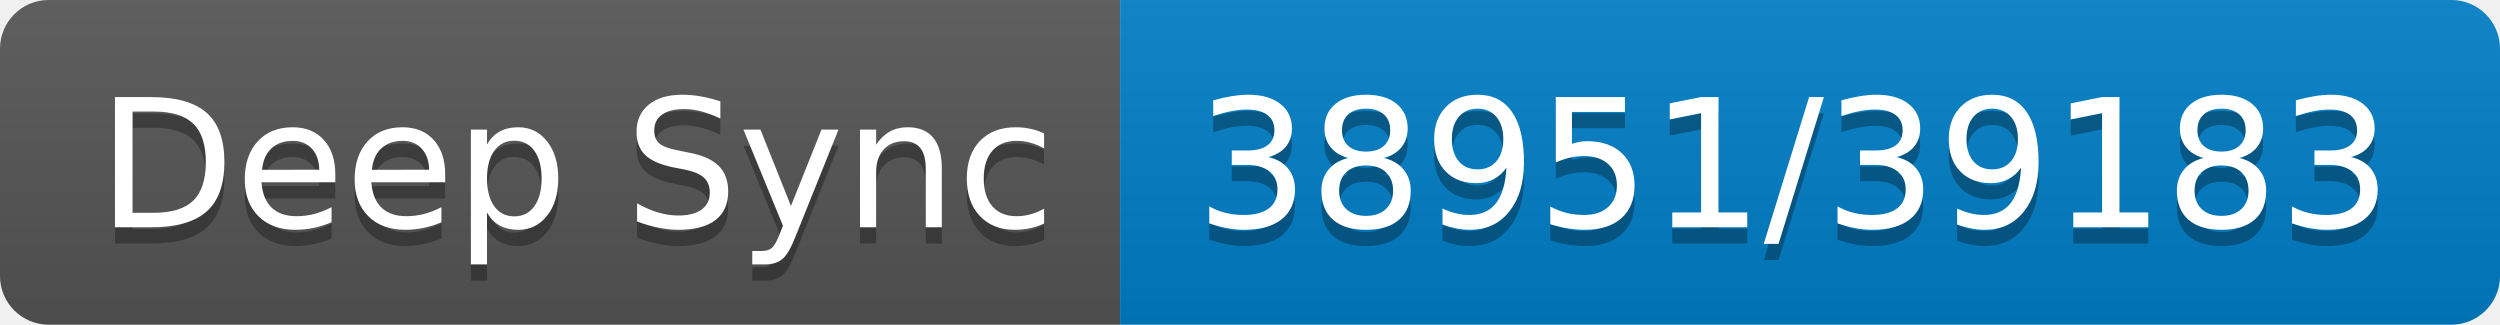
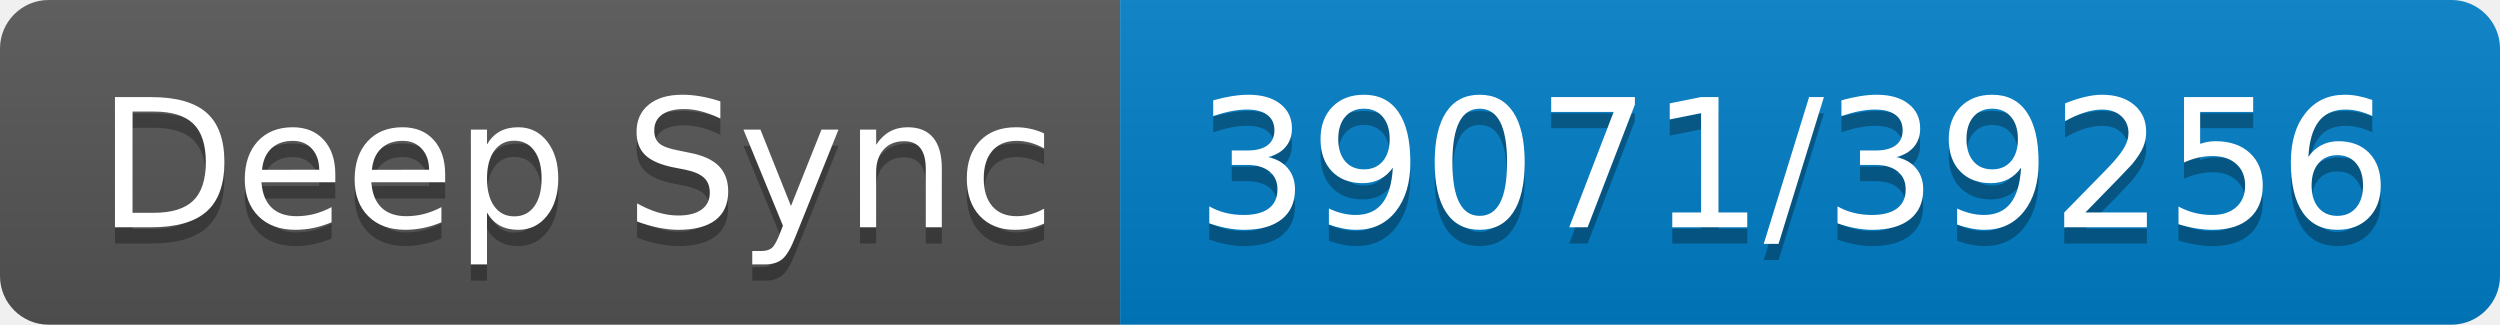
- <svg xmlns="http://www.w3.org/2000/svg" width="154" height="20" role="img" aria-label="Deep Sync: 38951/39183">
+ <svg xmlns="http://www.w3.org/2000/svg" width="154" height="20" role="img" aria-label="Deep Sync: 39071/39256">
  <linearGradient id="s" x2="0" y2="100%">
    <stop offset="0" stop-color="#bbb" stop-opacity=".1" />
    <stop offset="1" stop-opacity=".1" />
  </linearGradient>
  <clipPath id="r">
    <rect width="154" height="20" rx="3" fill="#fff" />
  </clipPath>
  <g clip-path="url(#r)">
    <rect width="69" height="20" fill="#555" />
    <rect x="69" width="85" height="20" fill="#007ec6" />
    <rect width="154" height="20" fill="url(#s)" />
  </g>
  <g fill="#fff" text-anchor="middle" font-family="Verdana,Geneva,DejaVu Sans,sans-serif" text-rendering="geometricPrecision" font-size="110">
    <text aria-hidden="true" x="355" y="150" fill="#010101" fill-opacity=".3" transform="scale(.1)" textLength="590">Deep Sync</text>
    <text x="355" y="140" transform="scale(.1)" fill="#fff" textLength="590">Deep Sync</text>
-     <text aria-hidden="true" x="1105" y="150" fill="#010101" fill-opacity=".3" transform="scale(.1)" textLength="750">38951/39183</text>
-     <text x="1105" y="140" transform="scale(.1)" fill="#fff" textLength="750">38951/39183</text>
+     <text aria-hidden="true" x="1105" y="150" fill="#010101" fill-opacity=".3" transform="scale(.1)" textLength="750">39071/39256</text>
+     <text x="1105" y="140" transform="scale(.1)" fill="#fff" textLength="750">39071/39256</text>
  </g>
</svg>
